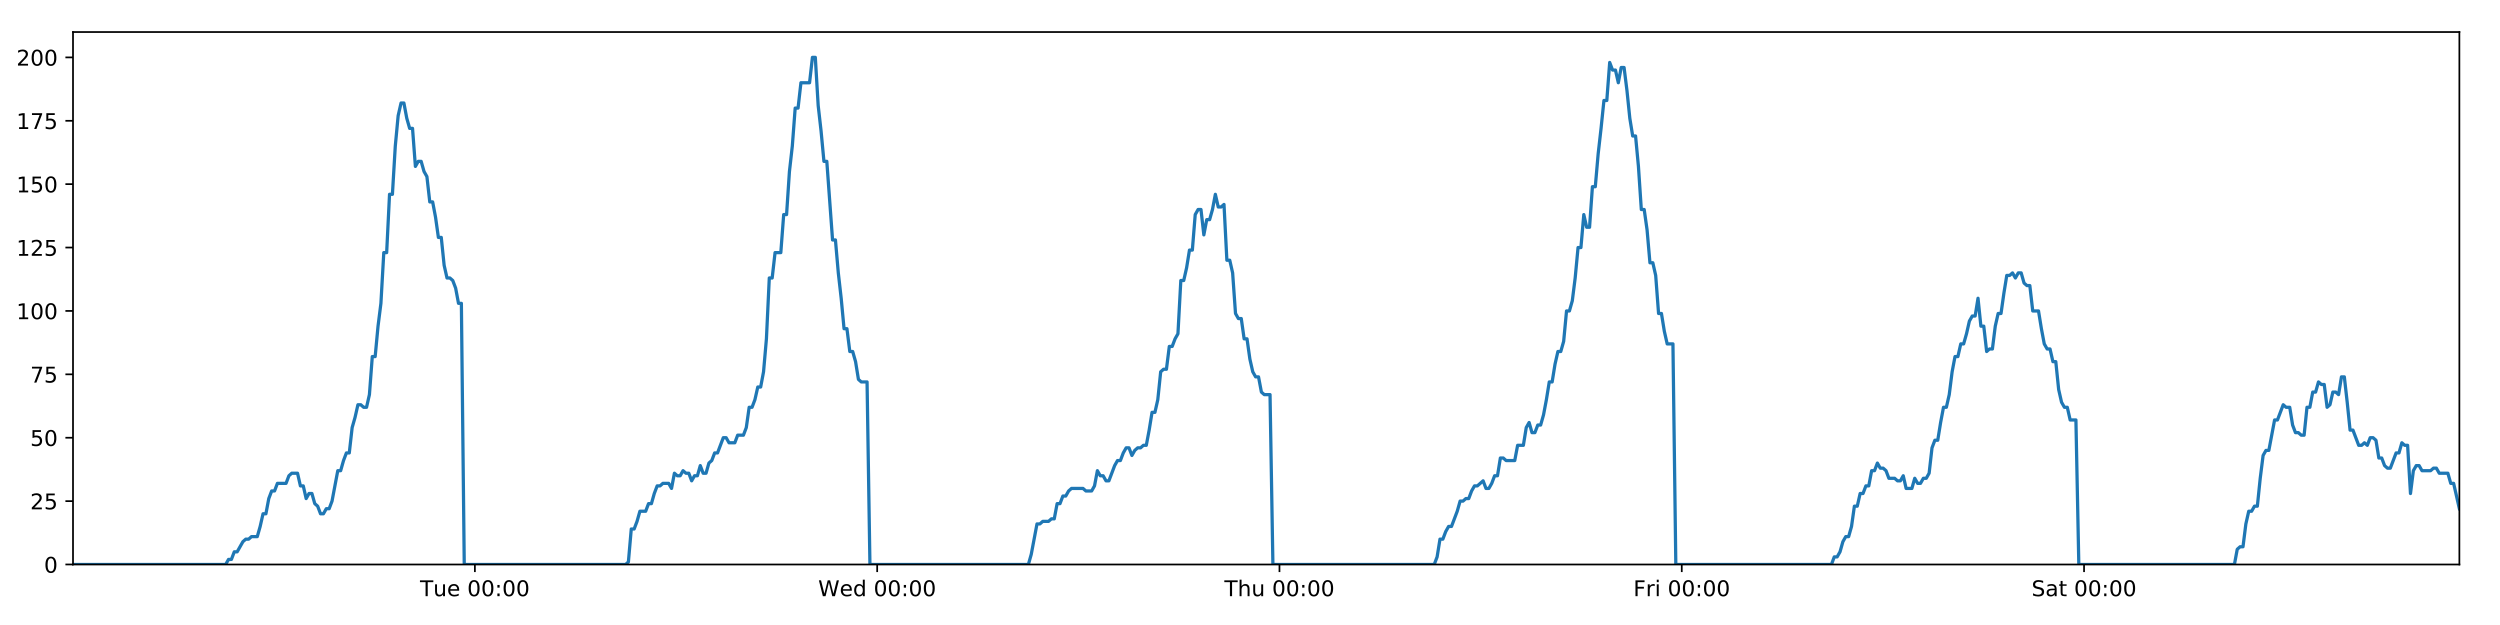
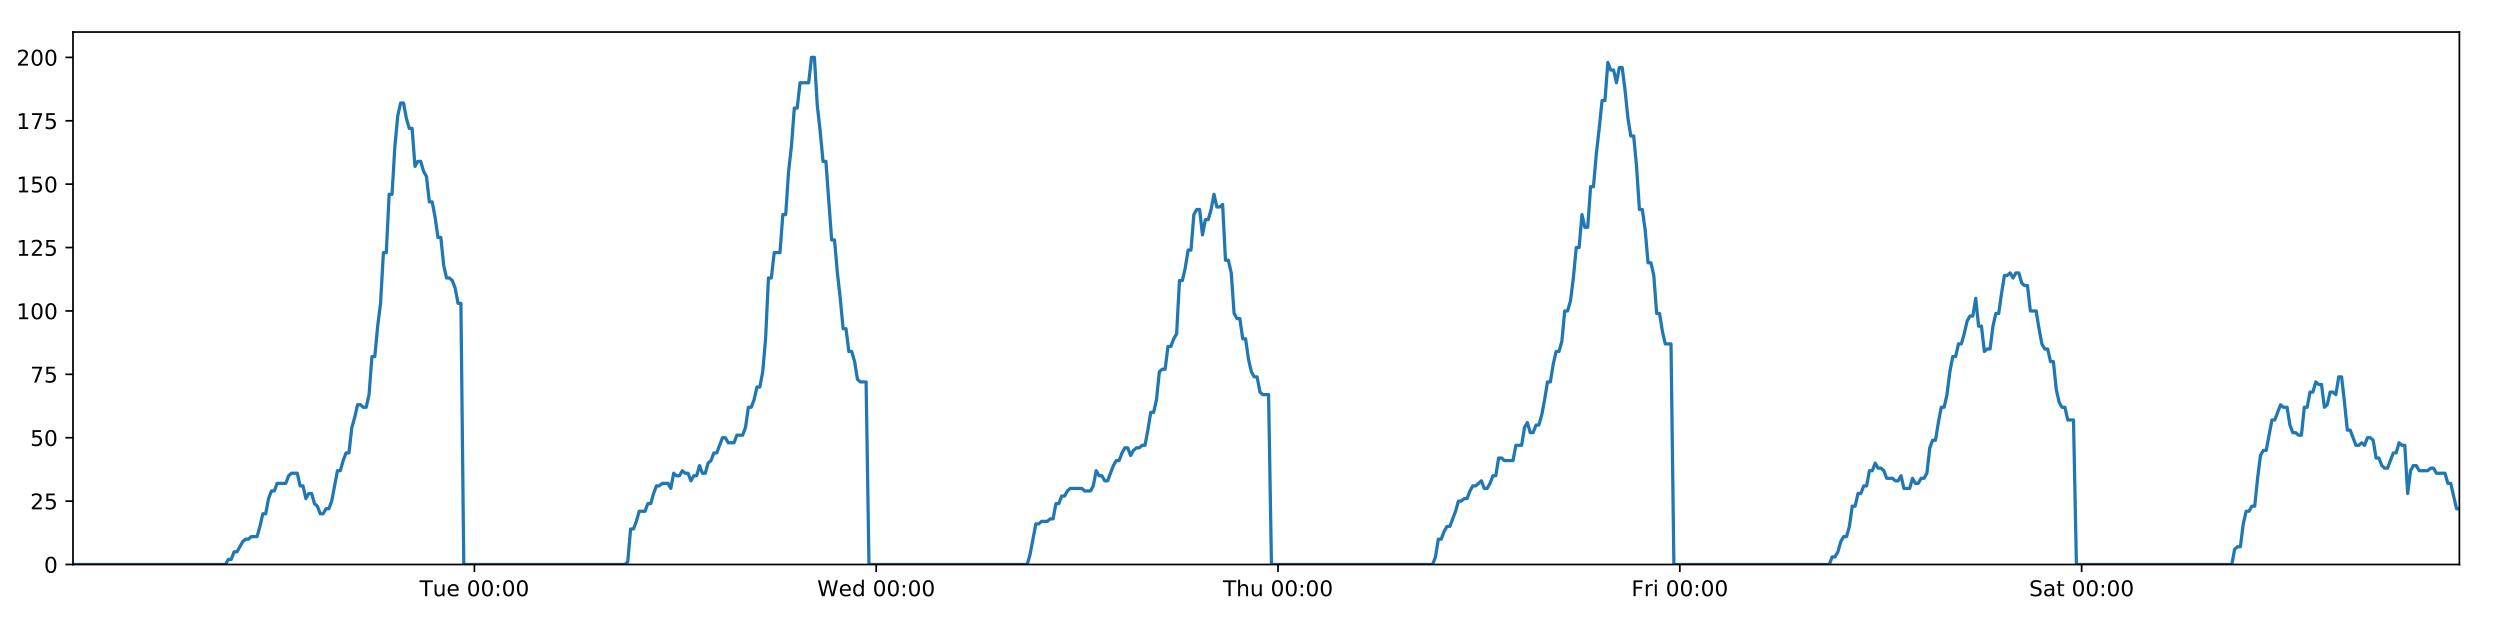
<svg xmlns="http://www.w3.org/2000/svg" xmlns:xlink="http://www.w3.org/1999/xlink" height="288pt" version="1.1" viewBox="0 0 1152 288" width="1152pt">
  <defs>
    <style type="text/css">
*{stroke-linecap:butt;stroke-linejoin:round;}
  </style>
  </defs>
  <g id="figure_1">
    <g id="patch_1">
      <path d="M 0 288  L 1152 288  L 1152 0  L 0 0  z " style="fill:#ffffff;" />
    </g>
    <g id="axes_1">
      <g id="patch_2">
        <path d="M 33.64 260.12  L 1133.28 260.12  L 1133.28 14.76  L 33.64 14.76  z " style="fill:#ffffff;" />
      </g>
      <g id="matplotlib.axis_1">
        <g id="xtick_1">
          <g id="line2d_1">
            <defs>
-               <path d="M 0 0  L 0 3.5  " id="m7cef4200c6" style="stroke:#000000;stroke-width:0.8;" />
-             </defs>
-             <g>
-               <use style="stroke:#000000;stroke-width:0.8;" x="218.828" xlink:href="#m7cef4200c6" y="260.12" />
+               <path d="M 0 0  L 0 3.5  " id="mfaeb866727" style="stroke:#000000;stroke-width:0.8;" />
+             </defs>
+             <g>
+               <use style="stroke:#000000;stroke-width:0.8;" x="218.605" xlink:href="#mfaeb866727" y="260.12" />
            </g>
          </g>
          <g id="text_1">
            <defs>
              <path d="M -0.297 72.906  L 61.375 72.906  L 61.375 64.594  L 35.5 64.594  L 35.5 0  L 25.594 0  L 25.594 64.594  L -0.297 64.594  z " id="DejaVuSans-84" />
              <path d="M 8.5 21.578  L 8.5 54.688  L 17.484 54.688  L 17.484 21.922  Q 17.484 14.156 20.5 10.266  Q 23.531 6.391 29.594 6.391  Q 36.859 6.391 41.078 11.031  Q 45.312 15.672 45.312 23.688  L 45.312 54.688  L 54.297 54.688  L 54.297 0  L 45.312 0  L 45.312 8.406  Q 42.047 3.422 37.719 1  Q 33.406 -1.422 27.688 -1.422  Q 18.266 -1.422 13.375 4.438  Q 8.5 10.297 8.5 21.578  z M 31.109 56  z " id="DejaVuSans-117" />
              <path d="M 56.203 29.594  L 56.203 25.203  L 14.891 25.203  Q 15.484 15.922 20.484 11.062  Q 25.484 6.203 34.422 6.203  Q 39.594 6.203 44.453 7.469  Q 49.312 8.734 54.109 11.281  L 54.109 2.781  Q 49.266 0.734 44.188 -0.344  Q 39.109 -1.422 33.891 -1.422  Q 20.797 -1.422 13.156 6.188  Q 5.516 13.812 5.516 26.812  Q 5.516 40.234 12.766 48.109  Q 20.016 56 32.328 56  Q 43.359 56 49.781 48.891  Q 56.203 41.797 56.203 29.594  z M 47.219 32.234  Q 47.125 39.594 43.094 43.984  Q 39.062 48.391 32.422 48.391  Q 24.906 48.391 20.391 44.141  Q 15.875 39.891 15.188 32.172  z " id="DejaVuSans-101" />
              <path id="DejaVuSans-32" />
              <path d="M 31.781 66.406  Q 24.172 66.406 20.328 58.906  Q 16.5 51.422 16.5 36.375  Q 16.5 21.391 20.328 13.891  Q 24.172 6.391 31.781 6.391  Q 39.453 6.391 43.281 13.891  Q 47.125 21.391 47.125 36.375  Q 47.125 51.422 43.281 58.906  Q 39.453 66.406 31.781 66.406  z M 31.781 74.219  Q 44.047 74.219 50.516 64.516  Q 56.984 54.828 56.984 36.375  Q 56.984 17.969 50.516 8.266  Q 44.047 -1.422 31.781 -1.422  Q 19.531 -1.422 13.062 8.266  Q 6.594 17.969 6.594 36.375  Q 6.594 54.828 13.062 64.516  Q 19.531 74.219 31.781 74.219  z " id="DejaVuSans-48" />
              <path d="M 11.719 12.406  L 22.016 12.406  L 22.016 0  L 11.719 0  z M 11.719 51.703  L 22.016 51.703  L 22.016 39.312  L 11.719 39.312  z " id="DejaVuSans-58" />
            </defs>
-             <g transform="translate(193.542 274.7184)scale(0.1 -0.1)">
+             <g transform="translate(193.3189 274.7184)scale(0.1 -0.1)">
              <use xlink:href="#DejaVuSans-84" />
              <use x="60.85" xlink:href="#DejaVuSans-117" />
              <use x="124.229" xlink:href="#DejaVuSans-101" />
              <use x="185.752" xlink:href="#DejaVuSans-32" />
              <use x="217.539" xlink:href="#DejaVuSans-48" />
              <use x="281.162" xlink:href="#DejaVuSans-48" />
              <use x="344.785" xlink:href="#DejaVuSans-58" />
              <use x="378.477" xlink:href="#DejaVuSans-48" />
              <use x="442.1" xlink:href="#DejaVuSans-48" />
            </g>
          </g>
        </g>
        <g id="xtick_2">
          <g id="line2d_2">
            <g>
-               <use style="stroke:#000000;stroke-width:0.8;" x="404.204" xlink:href="#m7cef4200c6" y="260.12" />
+               <use style="stroke:#000000;stroke-width:0.8;" x="403.757" xlink:href="#mfaeb866727" y="260.12" />
            </g>
          </g>
          <g id="text_2">
            <defs>
              <path d="M 3.328 72.906  L 13.281 72.906  L 28.609 11.281  L 43.891 72.906  L 54.984 72.906  L 70.312 11.281  L 85.594 72.906  L 95.609 72.906  L 77.297 0  L 64.891 0  L 49.516 63.281  L 33.984 0  L 21.578 0  z " id="DejaVuSans-87" />
              <path d="M 45.406 46.391  L 45.406 75.984  L 54.391 75.984  L 54.391 0  L 45.406 0  L 45.406 8.203  Q 42.578 3.328 38.25 0.953  Q 33.938 -1.422 27.875 -1.422  Q 17.969 -1.422 11.734 6.484  Q 5.516 14.406 5.516 27.297  Q 5.516 40.188 11.734 48.094  Q 17.969 56 27.875 56  Q 33.938 56 38.25 53.625  Q 42.578 51.266 45.406 46.391  z M 14.797 27.297  Q 14.797 17.391 18.875 11.75  Q 22.953 6.109 30.078 6.109  Q 37.203 6.109 41.297 11.75  Q 45.406 17.391 45.406 27.297  Q 45.406 37.203 41.297 42.844  Q 37.203 48.484 30.078 48.484  Q 22.953 48.484 18.875 42.844  Q 14.797 37.203 14.797 27.297  z " id="DejaVuSans-100" />
            </defs>
-             <g transform="translate(377.0146 274.7184)scale(0.1 -0.1)">
+             <g transform="translate(376.5683 274.7184)scale(0.1 -0.1)">
              <use xlink:href="#DejaVuSans-87" />
              <use x="98.799" xlink:href="#DejaVuSans-101" />
              <use x="160.322" xlink:href="#DejaVuSans-100" />
              <use x="223.799" xlink:href="#DejaVuSans-32" />
              <use x="255.586" xlink:href="#DejaVuSans-48" />
              <use x="319.209" xlink:href="#DejaVuSans-48" />
              <use x="382.832" xlink:href="#DejaVuSans-58" />
              <use x="416.523" xlink:href="#DejaVuSans-48" />
              <use x="480.146" xlink:href="#DejaVuSans-48" />
            </g>
          </g>
        </g>
        <g id="xtick_3">
          <g id="line2d_3">
            <g>
-               <use style="stroke:#000000;stroke-width:0.8;" x="589.579" xlink:href="#m7cef4200c6" y="260.12" />
+               <use style="stroke:#000000;stroke-width:0.8;" x="588.91" xlink:href="#mfaeb866727" y="260.12" />
            </g>
          </g>
          <g id="text_3">
            <defs>
              <path d="M 54.891 33.016  L 54.891 0  L 45.906 0  L 45.906 32.719  Q 45.906 40.484 42.875 44.328  Q 39.844 48.188 33.797 48.188  Q 26.516 48.188 22.312 43.547  Q 18.109 38.922 18.109 30.906  L 18.109 0  L 9.078 0  L 9.078 75.984  L 18.109 75.984  L 18.109 46.188  Q 21.344 51.125 25.703 53.562  Q 30.078 56 35.797 56  Q 45.219 56 50.047 50.172  Q 54.891 44.344 54.891 33.016  z " id="DejaVuSans-104" />
            </defs>
-             <g transform="translate(564.1897 274.7184)scale(0.1 -0.1)">
+             <g transform="translate(563.5201 274.7184)scale(0.1 -0.1)">
              <use xlink:href="#DejaVuSans-84" />
              <use x="61.084" xlink:href="#DejaVuSans-104" />
              <use x="124.463" xlink:href="#DejaVuSans-117" />
              <use x="187.842" xlink:href="#DejaVuSans-32" />
              <use x="219.629" xlink:href="#DejaVuSans-48" />
              <use x="283.252" xlink:href="#DejaVuSans-48" />
              <use x="346.875" xlink:href="#DejaVuSans-58" />
              <use x="380.566" xlink:href="#DejaVuSans-48" />
              <use x="444.189" xlink:href="#DejaVuSans-48" />
            </g>
          </g>
        </g>
        <g id="xtick_4">
          <g id="line2d_4">
            <g>
-               <use style="stroke:#000000;stroke-width:0.8;" x="774.955" xlink:href="#m7cef4200c6" y="260.12" />
+               <use style="stroke:#000000;stroke-width:0.8;" x="774.062" xlink:href="#mfaeb866727" y="260.12" />
            </g>
          </g>
          <g id="text_4">
            <defs>
              <path d="M 9.812 72.906  L 51.703 72.906  L 51.703 64.594  L 19.672 64.594  L 19.672 43.109  L 48.578 43.109  L 48.578 34.812  L 19.672 34.812  L 19.672 0  L 9.812 0  z " id="DejaVuSans-70" />
              <path d="M 41.109 46.297  Q 39.594 47.172 37.812 47.578  Q 36.031 48 33.891 48  Q 26.266 48 22.188 43.047  Q 18.109 38.094 18.109 28.812  L 18.109 0  L 9.078 0  L 9.078 54.688  L 18.109 54.688  L 18.109 46.188  Q 20.953 51.172 25.484 53.578  Q 30.031 56 36.531 56  Q 37.453 56 38.578 55.875  Q 39.703 55.766 41.062 55.516  z " id="DejaVuSans-114" />
              <path d="M 9.422 54.688  L 18.406 54.688  L 18.406 0  L 9.422 0  z M 9.422 75.984  L 18.406 75.984  L 18.406 64.594  L 9.422 64.594  z " id="DejaVuSans-105" />
            </defs>
-             <g transform="translate(752.642 274.7184)scale(0.1 -0.1)">
+             <g transform="translate(751.7492 274.7184)scale(0.1 -0.1)">
              <use xlink:href="#DejaVuSans-70" />
              <use x="57.41" xlink:href="#DejaVuSans-114" />
              <use x="98.523" xlink:href="#DejaVuSans-105" />
              <use x="126.307" xlink:href="#DejaVuSans-32" />
              <use x="158.094" xlink:href="#DejaVuSans-48" />
              <use x="221.717" xlink:href="#DejaVuSans-48" />
              <use x="285.34" xlink:href="#DejaVuSans-58" />
              <use x="319.031" xlink:href="#DejaVuSans-48" />
              <use x="382.654" xlink:href="#DejaVuSans-48" />
            </g>
          </g>
        </g>
        <g id="xtick_5">
          <g id="line2d_5">
            <g>
-               <use style="stroke:#000000;stroke-width:0.8;" x="960.331" xlink:href="#m7cef4200c6" y="260.12" />
+               <use style="stroke:#000000;stroke-width:0.8;" x="959.215" xlink:href="#mfaeb866727" y="260.12" />
            </g>
          </g>
          <g id="text_5">
            <defs>
              <path d="M 53.516 70.516  L 53.516 60.891  Q 47.906 63.578 42.922 64.891  Q 37.938 66.219 33.297 66.219  Q 25.25 66.219 20.875 63.094  Q 16.5 59.969 16.5 54.203  Q 16.5 49.359 19.406 46.891  Q 22.312 44.438 30.422 42.922  L 36.375 41.703  Q 47.406 39.594 52.656 34.297  Q 57.906 29 57.906 20.125  Q 57.906 9.516 50.797 4.047  Q 43.703 -1.422 29.984 -1.422  Q 24.812 -1.422 18.969 -0.25  Q 13.141 0.922 6.891 3.219  L 6.891 13.375  Q 12.891 10.016 18.656 8.297  Q 24.422 6.594 29.984 6.594  Q 38.422 6.594 43.016 9.906  Q 47.609 13.234 47.609 19.391  Q 47.609 24.75 44.312 27.781  Q 41.016 30.812 33.5 32.328  L 27.484 33.5  Q 16.453 35.688 11.516 40.375  Q 6.594 45.062 6.594 53.422  Q 6.594 63.094 13.406 68.656  Q 20.219 74.219 32.172 74.219  Q 37.312 74.219 42.625 73.281  Q 47.953 72.359 53.516 70.516  z " id="DejaVuSans-83" />
              <path d="M 34.281 27.484  Q 23.391 27.484 19.188 25  Q 14.984 22.516 14.984 16.5  Q 14.984 11.719 18.141 8.906  Q 21.297 6.109 26.703 6.109  Q 34.188 6.109 38.703 11.406  Q 43.219 16.703 43.219 25.484  L 43.219 27.484  z M 52.203 31.203  L 52.203 0  L 43.219 0  L 43.219 8.297  Q 40.141 3.328 35.547 0.953  Q 30.953 -1.422 24.312 -1.422  Q 15.922 -1.422 10.953 3.297  Q 6 8.016 6 15.922  Q 6 25.141 12.172 29.828  Q 18.359 34.516 30.609 34.516  L 43.219 34.516  L 43.219 35.406  Q 43.219 41.609 39.141 45  Q 35.062 48.391 27.688 48.391  Q 23 48.391 18.547 47.266  Q 14.109 46.141 10.016 43.891  L 10.016 52.203  Q 14.938 54.109 19.578 55.047  Q 24.219 56 28.609 56  Q 40.484 56 46.344 49.844  Q 52.203 43.703 52.203 31.203  z " id="DejaVuSans-97" />
              <path d="M 18.312 70.219  L 18.312 54.688  L 36.812 54.688  L 36.812 47.703  L 18.312 47.703  L 18.312 18.016  Q 18.312 11.328 20.141 9.422  Q 21.969 7.516 27.594 7.516  L 36.812 7.516  L 36.812 0  L 27.594 0  Q 17.188 0 13.234 3.875  Q 9.281 7.766 9.281 18.016  L 9.281 47.703  L 2.688 47.703  L 2.688 54.688  L 9.281 54.688  L 9.281 70.219  z " id="DejaVuSans-116" />
            </defs>
-             <g transform="translate(936.1342 274.7184)scale(0.1 -0.1)">
+             <g transform="translate(935.0181 274.7184)scale(0.1 -0.1)">
              <use xlink:href="#DejaVuSans-83" />
              <use x="63.477" xlink:href="#DejaVuSans-97" />
              <use x="124.756" xlink:href="#DejaVuSans-116" />
              <use x="163.965" xlink:href="#DejaVuSans-32" />
              <use x="195.752" xlink:href="#DejaVuSans-48" />
              <use x="259.375" xlink:href="#DejaVuSans-48" />
              <use x="322.998" xlink:href="#DejaVuSans-58" />
              <use x="356.689" xlink:href="#DejaVuSans-48" />
              <use x="420.312" xlink:href="#DejaVuSans-48" />
            </g>
          </g>
        </g>
      </g>
      <g id="matplotlib.axis_2">
        <g id="ytick_1">
          <g id="line2d_6">
            <defs>
-               <path d="M 0 0  L -3.5 0  " id="m9031b8f8f9" style="stroke:#000000;stroke-width:0.8;" />
-             </defs>
-             <g>
-               <use style="stroke:#000000;stroke-width:0.8;" x="33.64" xlink:href="#m9031b8f8f9" y="260.12" />
+               <path d="M 0 0  L -3.5 0  " id="m392acf2d5c" style="stroke:#000000;stroke-width:0.8;" />
+             </defs>
+             <g>
+               <use style="stroke:#000000;stroke-width:0.8;" x="33.64" xlink:href="#m392acf2d5c" y="260.12" />
            </g>
          </g>
          <g id="text_6">
            <g transform="translate(20.2775 263.9192)scale(0.1 -0.1)">
              <use xlink:href="#DejaVuSans-48" />
            </g>
          </g>
        </g>
        <g id="ytick_2">
          <g id="line2d_7">
            <g>
-               <use style="stroke:#000000;stroke-width:0.8;" x="33.64" xlink:href="#m9031b8f8f9" y="230.91" />
+               <use style="stroke:#000000;stroke-width:0.8;" x="33.64" xlink:href="#m392acf2d5c" y="230.91" />
            </g>
          </g>
          <g id="text_7">
            <defs>
              <path d="M 19.188 8.297  L 53.609 8.297  L 53.609 0  L 7.328 0  L 7.328 8.297  Q 12.938 14.109 22.625 23.891  Q 32.328 33.688 34.812 36.531  Q 39.547 41.844 41.422 45.531  Q 43.312 49.219 43.312 52.781  Q 43.312 58.594 39.234 62.25  Q 35.156 65.922 28.609 65.922  Q 23.969 65.922 18.812 64.312  Q 13.672 62.703 7.812 59.422  L 7.812 69.391  Q 13.766 71.781 18.938 73  Q 24.125 74.219 28.422 74.219  Q 39.75 74.219 46.484 68.547  Q 53.219 62.891 53.219 53.422  Q 53.219 48.922 51.531 44.891  Q 49.859 40.875 45.406 35.406  Q 44.188 33.984 37.641 27.219  Q 31.109 20.453 19.188 8.297  z " id="DejaVuSans-50" />
              <path d="M 10.797 72.906  L 49.516 72.906  L 49.516 64.594  L 19.828 64.594  L 19.828 46.734  Q 21.969 47.469 24.109 47.828  Q 26.266 48.188 28.422 48.188  Q 40.625 48.188 47.75 41.5  Q 54.891 34.812 54.891 23.391  Q 54.891 11.625 47.562 5.094  Q 40.234 -1.422 26.906 -1.422  Q 22.312 -1.422 17.547 -0.641  Q 12.797 0.141 7.719 1.703  L 7.719 11.625  Q 12.109 9.234 16.797 8.062  Q 21.484 6.891 26.703 6.891  Q 35.156 6.891 40.078 11.328  Q 45.016 15.766 45.016 23.391  Q 45.016 31 40.078 35.438  Q 35.156 39.891 26.703 39.891  Q 22.75 39.891 18.812 39.016  Q 14.891 38.141 10.797 36.281  z " id="DejaVuSans-53" />
            </defs>
            <g transform="translate(13.915 234.7097)scale(0.1 -0.1)">
              <use xlink:href="#DejaVuSans-50" />
              <use x="63.623" xlink:href="#DejaVuSans-53" />
            </g>
          </g>
        </g>
        <g id="ytick_3">
          <g id="line2d_8">
            <g>
-               <use style="stroke:#000000;stroke-width:0.8;" x="33.64" xlink:href="#m9031b8f8f9" y="201.701" />
+               <use style="stroke:#000000;stroke-width:0.8;" x="33.64" xlink:href="#m392acf2d5c" y="201.701" />
            </g>
          </g>
          <g id="text_8">
            <g transform="translate(13.915 205.5002)scale(0.1 -0.1)">
              <use xlink:href="#DejaVuSans-53" />
              <use x="63.623" xlink:href="#DejaVuSans-48" />
            </g>
          </g>
        </g>
        <g id="ytick_4">
          <g id="line2d_9">
            <g>
-               <use style="stroke:#000000;stroke-width:0.8;" x="33.64" xlink:href="#m9031b8f8f9" y="172.491" />
+               <use style="stroke:#000000;stroke-width:0.8;" x="33.64" xlink:href="#m392acf2d5c" y="172.491" />
            </g>
          </g>
          <g id="text_9">
            <defs>
              <path d="M 8.203 72.906  L 55.078 72.906  L 55.078 68.703  L 28.609 0  L 18.312 0  L 43.219 64.594  L 8.203 64.594  z " id="DejaVuSans-55" />
            </defs>
            <g transform="translate(13.915 176.2906)scale(0.1 -0.1)">
              <use xlink:href="#DejaVuSans-55" />
              <use x="63.623" xlink:href="#DejaVuSans-53" />
            </g>
          </g>
        </g>
        <g id="ytick_5">
          <g id="line2d_10">
            <g>
-               <use style="stroke:#000000;stroke-width:0.8;" x="33.64" xlink:href="#m9031b8f8f9" y="143.282" />
+               <use style="stroke:#000000;stroke-width:0.8;" x="33.64" xlink:href="#m392acf2d5c" y="143.282" />
            </g>
          </g>
          <g id="text_10">
            <defs>
              <path d="M 12.406 8.297  L 28.516 8.297  L 28.516 63.922  L 10.984 60.406  L 10.984 69.391  L 28.422 72.906  L 38.281 72.906  L 38.281 8.297  L 54.391 8.297  L 54.391 0  L 12.406 0  z " id="DejaVuSans-49" />
            </defs>
            <g transform="translate(7.5525 147.0811)scale(0.1 -0.1)">
              <use xlink:href="#DejaVuSans-49" />
              <use x="63.623" xlink:href="#DejaVuSans-48" />
              <use x="127.246" xlink:href="#DejaVuSans-48" />
            </g>
          </g>
        </g>
        <g id="ytick_6">
          <g id="line2d_11">
            <g>
-               <use style="stroke:#000000;stroke-width:0.8;" x="33.64" xlink:href="#m9031b8f8f9" y="114.072" />
+               <use style="stroke:#000000;stroke-width:0.8;" x="33.64" xlink:href="#m392acf2d5c" y="114.072" />
            </g>
          </g>
          <g id="text_11">
            <g transform="translate(7.5525 117.8716)scale(0.1 -0.1)">
              <use xlink:href="#DejaVuSans-49" />
              <use x="63.623" xlink:href="#DejaVuSans-50" />
              <use x="127.246" xlink:href="#DejaVuSans-53" />
            </g>
          </g>
        </g>
        <g id="ytick_7">
          <g id="line2d_12">
            <g>
-               <use style="stroke:#000000;stroke-width:0.8;" x="33.64" xlink:href="#m9031b8f8f9" y="84.863" />
+               <use style="stroke:#000000;stroke-width:0.8;" x="33.64" xlink:href="#m392acf2d5c" y="84.863" />
            </g>
          </g>
          <g id="text_12">
            <g transform="translate(7.5525 88.66208)scale(0.1 -0.1)">
              <use xlink:href="#DejaVuSans-49" />
              <use x="63.623" xlink:href="#DejaVuSans-53" />
              <use x="127.246" xlink:href="#DejaVuSans-48" />
            </g>
          </g>
        </g>
        <g id="ytick_8">
          <g id="line2d_13">
            <g>
-               <use style="stroke:#000000;stroke-width:0.8;" x="33.64" xlink:href="#m9031b8f8f9" y="55.653" />
+               <use style="stroke:#000000;stroke-width:0.8;" x="33.64" xlink:href="#m392acf2d5c" y="55.653" />
            </g>
          </g>
          <g id="text_13">
            <g transform="translate(7.5525 59.45255)scale(0.1 -0.1)">
              <use xlink:href="#DejaVuSans-49" />
              <use x="63.623" xlink:href="#DejaVuSans-55" />
              <use x="127.246" xlink:href="#DejaVuSans-53" />
            </g>
          </g>
        </g>
        <g id="ytick_9">
          <g id="line2d_14">
            <g>
-               <use style="stroke:#000000;stroke-width:0.8;" x="33.64" xlink:href="#m9031b8f8f9" y="26.444" />
+               <use style="stroke:#000000;stroke-width:0.8;" x="33.64" xlink:href="#m392acf2d5c" y="26.444" />
            </g>
          </g>
          <g id="text_14">
            <g transform="translate(7.5525 30.24303)scale(0.1 -0.1)">
              <use xlink:href="#DejaVuSans-50" />
              <use x="63.623" xlink:href="#DejaVuSans-48" />
              <use x="127.246" xlink:href="#DejaVuSans-48" />
            </g>
          </g>
        </g>
      </g>
      <g id="line2d_15">
-         <path clip-path="url(#pce1d464560)" d="M 33.64 260.12  L 103.979 260.12  L 105.305 257.783  L 106.631 257.783  L 107.957 254.278  L 109.283 254.278  L 111.932 249.605  L 113.258 248.436  L 114.582 248.436  L 115.906 247.268  L 118.556 247.268  L 119.881 242.594  L 121.206 236.752  L 122.53 236.752  L 123.855 229.742  L 125.182 226.237  L 126.506 226.237  L 127.831 222.732  L 131.804 222.732  L 133.129 219.227  L 134.452 218.058  L 137.102 218.058  L 138.427 223.9  L 139.751 223.9  L 141.077 229.742  L 142.402 227.405  L 143.727 227.405  L 145.051 232.079  L 146.375 233.247  L 147.7 236.752  L 149.025 236.752  L 150.352 234.416  L 151.675 234.416  L 152.999 230.91  L 155.647 216.89  L 156.971 216.89  L 158.295 212.216  L 159.62 208.711  L 160.946 208.711  L 162.27 197.027  L 163.6 192.354  L 164.929 186.512  L 166.252 186.512  L 167.577 187.68  L 168.901 187.68  L 170.226 181.838  L 171.551 164.313  L 172.874 164.313  L 174.199 150.292  L 175.524 139.777  L 176.849 116.409  L 178.173 116.409  L 179.497 89.536  L 180.824 89.536  L 182.147 67.337  L 183.471 53.317  L 184.795 47.475  L 186.118 47.475  L 187.442 54.485  L 188.766 59.158  L 190.091 59.158  L 191.416 76.684  L 192.739 74.347  L 194.066 74.347  L 195.391 79.021  L 196.714 81.358  L 198.04 93.042  L 199.364 93.042  L 200.688 100.052  L 202.011 109.399  L 203.334 109.399  L 204.659 122.251  L 205.982 128.093  L 207.308 128.093  L 208.632 129.261  L 209.955 132.766  L 211.279 139.777  L 212.602 139.777  L 213.925 260.12  L 288.259 260.12  L 289.562 258.952  L 290.889 243.763  L 292.216 243.763  L 293.543 240.258  L 294.868 235.584  L 297.521 235.584  L 298.845 232.079  L 300.169 232.079  L 301.494 227.405  L 302.819 223.9  L 304.142 223.9  L 305.468 222.732  L 308.116 222.732  L 309.44 225.069  L 310.767 218.058  L 312.094 219.227  L 313.417 219.227  L 314.742 216.89  L 316.067 218.058  L 317.392 218.058  L 318.716 221.563  L 320.039 219.227  L 321.364 219.227  L 322.69 214.553  L 324.013 218.058  L 325.337 218.058  L 326.66 213.385  L 327.986 212.216  L 329.313 208.711  L 330.638 208.711  L 333.285 201.701  L 334.611 201.701  L 335.937 204.038  L 338.594 204.038  L 339.917 200.533  L 342.568 200.533  L 343.894 197.027  L 345.218 187.68  L 346.542 187.68  L 347.866 184.175  L 349.19 178.333  L 350.515 178.333  L 351.841 171.323  L 353.166 156.134  L 354.49 128.093  L 355.818 128.093  L 357.148 116.409  L 359.796 116.409  L 361.124 98.883  L 362.449 98.883  L 363.772 79.021  L 365.096 67.337  L 366.42 49.811  L 367.744 49.811  L 369.069 38.128  L 373.041 38.128  L 374.368 26.444  L 375.694 26.444  L 377.018 48.643  L 378.342 60.327  L 379.666 74.347  L 380.993 74.347  L 383.64 110.567  L 384.968 110.567  L 386.291 125.756  L 387.615 137.44  L 388.939 151.461  L 390.266 151.461  L 391.59 161.976  L 392.915 161.976  L 394.243 166.65  L 395.566 174.828  L 396.891 175.997  L 399.54 175.997  L 400.863 260.12  L 473.872 260.12  L 475.196 255.446  L 477.845 241.426  L 479.171 241.426  L 480.495 240.258  L 483.148 240.258  L 484.472 239.089  L 485.796 239.089  L 487.122 232.079  L 488.448 232.079  L 489.772 228.574  L 491.098 228.574  L 492.423 226.237  L 493.749 225.069  L 499.049 225.069  L 500.38 226.237  L 503.027 226.237  L 504.351 223.9  L 505.677 216.89  L 507 219.227  L 508.327 219.227  L 509.653 221.563  L 510.977 221.563  L 513.626 214.553  L 514.952 212.216  L 516.278 212.216  L 517.602 208.711  L 518.928 206.374  L 520.254 206.374  L 521.578 209.88  L 522.904 207.543  L 524.23 206.374  L 525.557 206.374  L 526.884 205.206  L 528.208 205.206  L 529.533 198.196  L 530.858 190.017  L 532.186 190.017  L 533.513 184.175  L 534.839 171.323  L 536.162 170.155  L 537.491 170.155  L 538.817 159.639  L 540.144 159.639  L 541.469 156.134  L 542.795 153.797  L 544.122 129.261  L 545.458 129.261  L 546.782 123.419  L 548.107 115.241  L 549.433 115.241  L 550.757 98.883  L 552.082 96.547  L 553.406 96.547  L 554.732 108.23  L 556.061 101.22  L 557.384 101.22  L 558.707 96.547  L 560.034 89.536  L 561.364 95.378  L 562.691 95.378  L 564.017 94.21  L 565.344 119.914  L 566.67 119.914  L 567.994 125.756  L 569.32 144.45  L 570.646 146.787  L 571.972 146.787  L 573.298 156.134  L 574.621 156.134  L 575.948 165.481  L 577.275 171.323  L 578.598 173.66  L 579.925 173.66  L 581.252 180.67  L 582.575 181.838  L 585.228 181.838  L 586.554 260.12  L 660.897 260.12  L 662.221 256.615  L 663.544 248.436  L 664.868 248.436  L 666.194 244.931  L 667.518 242.594  L 668.842 242.594  L 671.493 235.584  L 672.819 230.91  L 674.145 230.91  L 675.469 229.742  L 676.794 229.742  L 678.118 226.237  L 679.444 223.9  L 680.769 223.9  L 683.419 221.563  L 684.743 225.069  L 686.069 225.069  L 687.393 222.732  L 688.718 219.227  L 690.043 219.227  L 691.368 211.048  L 692.693 211.048  L 694.017 212.216  L 697.993 212.216  L 699.319 205.206  L 701.968 205.206  L 703.294 197.027  L 704.619 194.691  L 705.946 199.364  L 707.272 199.364  L 708.604 195.859  L 709.928 195.859  L 711.252 191.186  L 712.577 184.175  L 713.902 175.997  L 715.228 175.997  L 716.553 167.818  L 717.879 161.976  L 719.205 161.976  L 720.532 157.302  L 721.859 143.282  L 723.186 143.282  L 724.513 138.608  L 725.839 128.093  L 727.165 114.072  L 728.49 114.072  L 729.814 98.883  L 731.138 104.725  L 732.463 104.725  L 733.788 86.031  L 735.112 86.031  L 736.442 70.842  L 737.767 59.158  L 739.092 46.306  L 740.419 46.306  L 741.746 28.781  L 743.072 32.286  L 744.397 32.286  L 745.722 38.128  L 747.045 31.117  L 748.369 31.117  L 749.693 41.633  L 751.017 54.485  L 752.342 62.664  L 753.666 62.664  L 754.989 76.684  L 756.318 96.547  L 757.641 96.547  L 758.967 105.894  L 760.293 121.083  L 761.617 121.083  L 762.941 126.925  L 764.267 144.45  L 765.593 144.45  L 766.917 152.629  L 768.241 158.471  L 770.891 158.471  L 772.215 260.12  L 843.929 260.12  L 845.231 256.615  L 846.556 256.615  L 847.88 254.278  L 849.204 249.605  L 850.528 247.268  L 851.854 247.268  L 853.179 242.594  L 854.504 233.247  L 855.829 233.247  L 857.153 227.405  L 858.476 227.405  L 859.8 223.9  L 861.127 223.9  L 862.45 216.89  L 863.774 216.89  L 865.098 213.385  L 866.422 215.722  L 867.746 215.722  L 869.07 216.89  L 870.395 220.395  L 873.049 220.395  L 874.372 221.563  L 875.696 221.563  L 877.02 219.227  L 878.344 225.069  L 880.991 225.069  L 882.314 220.395  L 883.639 222.732  L 884.965 222.732  L 886.29 220.395  L 887.616 220.395  L 888.941 218.058  L 890.265 206.374  L 891.588 202.869  L 892.914 202.869  L 894.237 194.691  L 895.561 187.68  L 896.885 187.68  L 898.211 181.838  L 899.54 171.323  L 900.866 164.313  L 902.194 164.313  L 903.517 158.471  L 904.841 158.471  L 906.168 153.797  L 907.493 147.955  L 908.818 145.619  L 910.145 145.619  L 911.47 137.44  L 912.795 150.292  L 914.119 150.292  L 915.449 161.976  L 916.773 160.808  L 918.097 160.808  L 919.42 150.292  L 920.745 144.45  L 922.07 144.45  L 923.395 135.103  L 924.719 126.925  L 926.045 126.925  L 927.369 125.756  L 928.694 128.093  L 930.022 125.756  L 931.359 125.756  L 932.687 130.43  L 934.016 131.598  L 935.345 131.598  L 936.685 143.282  L 939.344 143.282  L 940.674 151.461  L 941.999 158.471  L 943.329 160.808  L 944.655 160.808  L 945.982 166.65  L 947.306 166.65  L 948.633 179.502  L 949.958 185.344  L 951.283 187.68  L 952.606 187.68  L 953.932 193.522  L 956.581 193.522  L 957.917 260.12  L 1029.618 260.12  L 1030.92 253.11  L 1032.245 251.941  L 1033.57 251.941  L 1034.896 241.426  L 1036.219 235.584  L 1037.542 235.584  L 1038.865 233.247  L 1040.188 233.247  L 1041.511 220.395  L 1042.836 209.88  L 1044.159 207.543  L 1045.483 207.543  L 1048.129 193.522  L 1049.452 193.522  L 1052.101 186.512  L 1053.425 187.68  L 1055.106 187.68  L 1056.431 195.859  L 1057.758 199.364  L 1059.081 199.364  L 1060.406 200.533  L 1061.735 200.533  L 1063.058 187.68  L 1064.381 187.68  L 1065.705 180.67  L 1067.028 180.67  L 1068.353 175.997  L 1069.676 177.165  L 1071 177.165  L 1072.326 187.68  L 1073.649 186.512  L 1074.973 180.67  L 1076.296 180.67  L 1077.619 181.838  L 1078.942 173.66  L 1080.266 173.66  L 1081.59 185.344  L 1082.915 198.196  L 1084.238 198.196  L 1086.888 205.206  L 1088.213 205.206  L 1089.538 204.038  L 1090.863 205.206  L 1092.19 201.701  L 1093.516 201.701  L 1094.842 202.869  L 1096.168 211.048  L 1097.493 211.048  L 1098.818 214.553  L 1100.142 215.722  L 1101.468 215.722  L 1104.121 208.711  L 1105.447 208.711  L 1106.773 204.038  L 1108.099 205.206  L 1109.425 205.206  L 1110.752 227.405  L 1112.078 216.89  L 1113.403 214.553  L 1114.727 214.553  L 1116.052 216.89  L 1120.026 216.89  L 1121.351 215.722  L 1122.678 215.722  L 1124.002 218.058  L 1127.977 218.058  L 1129.303 222.732  L 1130.628 222.732  L 1133.28 234.416  L 1133.28 234.416  " style="fill:none;stroke:#1f77b4;stroke-linecap:square;stroke-width:1.5;" />
+         <path clip-path="url(#p3134293172)" d="M 33.64 260.12  L 103.895 260.12  L 105.218 257.783  L 106.543 257.783  L 107.867 254.278  L 109.192 254.278  L 111.838 249.605  L 113.162 248.436  L 114.484 248.436  L 115.807 247.268  L 118.454 247.268  L 119.777 242.594  L 121.1 236.752  L 122.423 236.752  L 123.746 229.742  L 125.072 226.237  L 126.395 226.237  L 127.718 222.732  L 131.686 222.732  L 133.009 219.227  L 134.331 218.058  L 136.978 218.058  L 138.3 223.9  L 139.623 223.9  L 140.948 229.742  L 142.271 227.405  L 143.594 227.405  L 144.917 232.079  L 146.239 233.247  L 147.563 236.752  L 148.886 236.752  L 150.211 234.416  L 151.533 234.416  L 152.855 230.91  L 155.5 216.89  L 156.822 216.89  L 158.145 212.216  L 159.468 208.711  L 160.793 208.711  L 162.115 197.027  L 163.443 192.354  L 164.771 186.512  L 166.093 186.512  L 167.416 187.68  L 168.739 187.68  L 170.062 181.838  L 171.385 164.313  L 172.707 164.313  L 174.03 150.292  L 175.353 139.777  L 176.677 116.409  L 177.999 116.409  L 179.321 89.536  L 180.646 89.536  L 181.969 67.337  L 183.291 53.317  L 184.613 47.475  L 185.935 47.475  L 187.257 54.485  L 188.579 59.158  L 189.902 59.158  L 191.226 76.684  L 192.548 74.347  L 193.872 74.347  L 195.196 79.021  L 196.518 81.358  L 197.842 93.042  L 199.164 93.042  L 200.486 100.052  L 201.809 109.399  L 203.13 109.399  L 204.453 122.251  L 205.775 128.093  L 207.099 128.093  L 208.421 129.261  L 209.743 132.766  L 211.065 139.777  L 212.387 139.777  L 213.708 260.12  L 287.952 260.12  L 289.253 258.952  L 290.58 243.763  L 291.905 243.763  L 293.23 240.258  L 294.553 235.584  L 297.203 235.584  L 298.526 232.079  L 299.848 232.079  L 301.172 227.405  L 302.495 223.9  L 303.817 223.9  L 305.141 222.732  L 307.785 222.732  L 309.108 225.069  L 310.434 218.058  L 311.759 219.227  L 313.08 219.227  L 314.404 216.89  L 315.727 218.058  L 317.05 218.058  L 318.372 221.563  L 319.694 219.227  L 321.017 219.227  L 322.342 214.553  L 323.664 218.058  L 324.985 218.058  L 326.307 213.385  L 327.632 212.216  L 328.957 208.711  L 330.28 208.711  L 332.924 201.701  L 334.249 201.701  L 335.573 204.038  L 338.227 204.038  L 339.549 200.533  L 342.196 200.533  L 343.52 197.027  L 344.843 187.68  L 346.166 187.68  L 347.487 184.175  L 348.81 178.333  L 350.133 178.333  L 351.458 171.323  L 352.781 156.134  L 354.104 128.093  L 355.43 128.093  L 356.758 116.409  L 359.403 116.409  L 360.73 98.883  L 362.053 98.883  L 363.375 79.021  L 364.697 67.337  L 366.019 49.811  L 367.341 49.811  L 368.665 38.128  L 372.632 38.128  L 373.957 26.444  L 375.282 26.444  L 376.604 48.643  L 377.927 60.327  L 379.249 74.347  L 380.575 74.347  L 383.219 110.567  L 384.544 110.567  L 385.867 125.756  L 387.189 137.44  L 388.511 151.461  L 389.837 151.461  L 391.159 161.976  L 392.482 161.976  L 393.808 166.65  L 395.13 174.828  L 396.454 175.997  L 399.099 175.997  L 400.421 260.12  L 473.342 260.12  L 474.664 255.446  L 477.31 241.426  L 478.634 241.426  L 479.957 240.258  L 482.606 240.258  L 483.929 239.089  L 485.251 239.089  L 486.576 232.079  L 487.9 232.079  L 489.223 228.574  L 490.547 228.574  L 491.871 226.237  L 493.195 225.069  L 498.489 225.069  L 499.817 226.237  L 502.462 226.237  L 503.784 223.9  L 505.108 216.89  L 506.43 219.227  L 507.755 219.227  L 509.08 221.563  L 510.402 221.563  L 513.047 214.553  L 514.372 212.216  L 515.697 212.216  L 517.019 208.711  L 518.343 206.374  L 519.668 206.374  L 520.991 209.88  L 522.315 207.543  L 523.639 206.374  L 524.964 206.374  L 526.29 205.206  L 527.613 205.206  L 528.936 198.196  L 530.26 190.017  L 531.586 190.017  L 532.911 184.175  L 534.235 171.323  L 535.557 170.155  L 536.884 170.155  L 538.209 159.639  L 539.534 159.639  L 540.857 156.134  L 542.182 153.797  L 543.507 129.261  L 544.841 129.261  L 546.164 123.419  L 547.487 115.241  L 548.811 115.241  L 550.135 98.883  L 551.457 96.547  L 552.78 96.547  L 554.104 108.23  L 555.431 101.22  L 556.753 101.22  L 558.075 96.547  L 559.4 89.536  L 560.728 95.378  L 562.054 95.378  L 563.378 94.21  L 564.704 119.914  L 566.028 119.914  L 567.35 125.756  L 568.675 144.45  L 569.999 146.787  L 571.324 146.787  L 572.648 156.134  L 573.97 156.134  L 575.295 165.481  L 576.62 171.323  L 577.942 173.66  L 579.267 173.66  L 580.592 180.67  L 581.914 181.838  L 584.563 181.838  L 585.888 260.12  L 660.142 260.12  L 661.464 256.615  L 662.785 248.436  L 664.107 248.436  L 665.432 244.931  L 666.755 242.594  L 668.077 242.594  L 670.725 235.584  L 672.049 230.91  L 673.374 230.91  L 674.696 229.742  L 676.019 229.742  L 677.341 226.237  L 678.667 223.9  L 679.99 223.9  L 682.636 221.563  L 683.959 225.069  L 685.283 225.069  L 686.606 222.732  L 687.93 219.227  L 689.253 219.227  L 690.576 211.048  L 691.899 211.048  L 693.222 212.216  L 697.193 212.216  L 698.517 205.206  L 701.163 205.206  L 702.487 197.027  L 703.811 194.691  L 705.136 199.364  L 706.46 199.364  L 707.791 195.859  L 709.114 195.859  L 710.436 191.186  L 711.759 184.175  L 713.083 175.997  L 714.407 175.997  L 715.73 167.818  L 717.055 161.976  L 718.38 161.976  L 719.705 157.302  L 721.03 143.282  L 722.356 143.282  L 723.681 138.608  L 725.005 128.093  L 726.33 114.072  L 727.653 114.072  L 728.976 98.883  L 730.298 104.725  L 731.621 104.725  L 732.945 86.031  L 734.267 86.031  L 735.596 70.842  L 736.919 59.158  L 738.243 46.306  L 739.568 46.306  L 740.894 28.781  L 742.218 32.286  L 743.541 32.286  L 744.864 38.128  L 746.186 31.117  L 747.508 31.117  L 748.83 41.633  L 750.153 54.485  L 751.476 62.664  L 752.798 62.664  L 754.12 76.684  L 755.448 96.547  L 756.769 96.547  L 758.094 105.894  L 759.418 121.083  L 760.74 121.083  L 762.063 126.925  L 763.387 144.45  L 764.712 144.45  L 766.033 152.629  L 767.356 158.471  L 770.003 158.471  L 771.325 260.12  L 842.953 260.12  L 844.254 256.615  L 845.577 256.615  L 846.899 254.278  L 848.221 249.605  L 849.544 247.268  L 850.869 247.268  L 852.192 242.594  L 853.515 233.247  L 854.839 233.247  L 856.161 227.405  L 857.483 227.405  L 858.805 223.9  L 860.13 223.9  L 861.452 216.89  L 862.774 216.89  L 864.097 213.385  L 865.419 215.722  L 866.742 215.722  L 868.064 216.89  L 869.387 220.395  L 872.038 220.395  L 873.36 221.563  L 874.682 221.563  L 876.004 219.227  L 877.327 225.069  L 879.971 225.069  L 881.292 220.395  L 882.616 222.732  L 883.94 222.732  L 885.263 220.395  L 886.588 220.395  L 887.911 218.058  L 889.233 206.374  L 890.555 202.869  L 891.879 202.869  L 893.2 194.691  L 894.523 187.68  L 895.845 187.68  L 897.17 181.838  L 898.497 171.323  L 899.821 164.313  L 901.147 164.313  L 902.469 158.471  L 903.791 158.471  L 905.118 153.797  L 906.44 147.955  L 907.764 145.619  L 909.09 145.619  L 910.413 137.44  L 911.736 150.292  L 913.058 150.292  L 914.387 161.976  L 915.71 160.808  L 917.031 160.808  L 918.354 150.292  L 919.676 144.45  L 921 144.45  L 922.323 135.103  L 923.646 126.925  L 924.971 126.925  L 926.293 125.756  L 927.616 128.093  L 928.943 125.756  L 930.277 125.756  L 931.604 130.43  L 932.931 131.598  L 934.259 131.598  L 935.597 143.282  L 938.253 143.282  L 939.582 151.461  L 940.905 158.471  L 942.234 160.808  L 943.558 160.808  L 944.883 166.65  L 946.206 166.65  L 947.531 179.502  L 948.854 185.344  L 950.177 187.68  L 951.499 187.68  L 952.824 193.522  L 955.469 193.522  L 956.804 260.12  L 1028.419 260.12  L 1029.719 253.11  L 1031.042 251.941  L 1032.366 251.941  L 1033.69 241.426  L 1035.011 235.584  L 1036.333 235.584  L 1037.655 233.247  L 1038.976 233.247  L 1040.297 220.395  L 1041.621 209.88  L 1042.942 207.543  L 1044.264 207.543  L 1046.908 193.522  L 1048.229 193.522  L 1050.875 186.512  L 1052.196 187.68  L 1053.876 187.68  L 1055.199 195.859  L 1056.524 199.364  L 1057.846 199.364  L 1059.17 200.533  L 1060.496 200.533  L 1061.818 187.68  L 1063.14 187.68  L 1064.462 180.67  L 1065.784 180.67  L 1067.107 175.997  L 1068.428 177.165  L 1069.751 177.165  L 1071.075 187.68  L 1072.396 186.512  L 1073.718 180.67  L 1075.04 180.67  L 1076.362 181.838  L 1077.683 173.66  L 1079.005 173.66  L 1080.328 185.344  L 1081.651 198.196  L 1082.973 198.196  L 1085.619 205.206  L 1086.942 205.206  L 1088.266 204.038  L 1089.59 205.206  L 1090.915 201.701  L 1092.239 201.701  L 1093.564 202.869  L 1094.888 211.048  L 1096.212 211.048  L 1097.535 214.553  L 1098.858 215.722  L 1100.182 215.722  L 1102.831 208.711  L 1104.156 208.711  L 1105.481 204.038  L 1106.805 205.206  L 1108.13 205.206  L 1109.455 227.405  L 1110.779 216.89  L 1112.103 214.553  L 1113.425 214.553  L 1114.748 216.89  L 1118.718 216.89  L 1120.041 215.722  L 1121.367 215.722  L 1122.688 218.058  L 1126.659 218.058  L 1127.984 222.732  L 1129.307 222.732  L 1131.956 234.416  L 1133.28 234.416  L 1133.28 234.416  " style="fill:none;stroke:#1f77b4;stroke-linecap:square;stroke-width:1.5;" />
      </g>
      <g id="patch_3">
        <path d="M 33.64 260.12  L 33.64 14.76  " style="fill:none;stroke:#000000;stroke-linecap:square;stroke-linejoin:miter;stroke-width:0.8;" />
      </g>
      <g id="patch_4">
        <path d="M 1133.28 260.12  L 1133.28 14.76  " style="fill:none;stroke:#000000;stroke-linecap:square;stroke-linejoin:miter;stroke-width:0.8;" />
      </g>
      <g id="patch_5">
        <path d="M 33.64 260.12  L 1133.28 260.12  " style="fill:none;stroke:#000000;stroke-linecap:square;stroke-linejoin:miter;stroke-width:0.8;" />
      </g>
      <g id="patch_6">
        <path d="M 33.64 14.76  L 1133.28 14.76  " style="fill:none;stroke:#000000;stroke-linecap:square;stroke-linejoin:miter;stroke-width:0.8;" />
      </g>
    </g>
  </g>
  <defs>
-     <clipPath id="pce1d464560">
+     <clipPath id="p3134293172">
      <rect height="245.36" width="1099.64" x="33.64" y="14.76" />
    </clipPath>
  </defs>
</svg>
